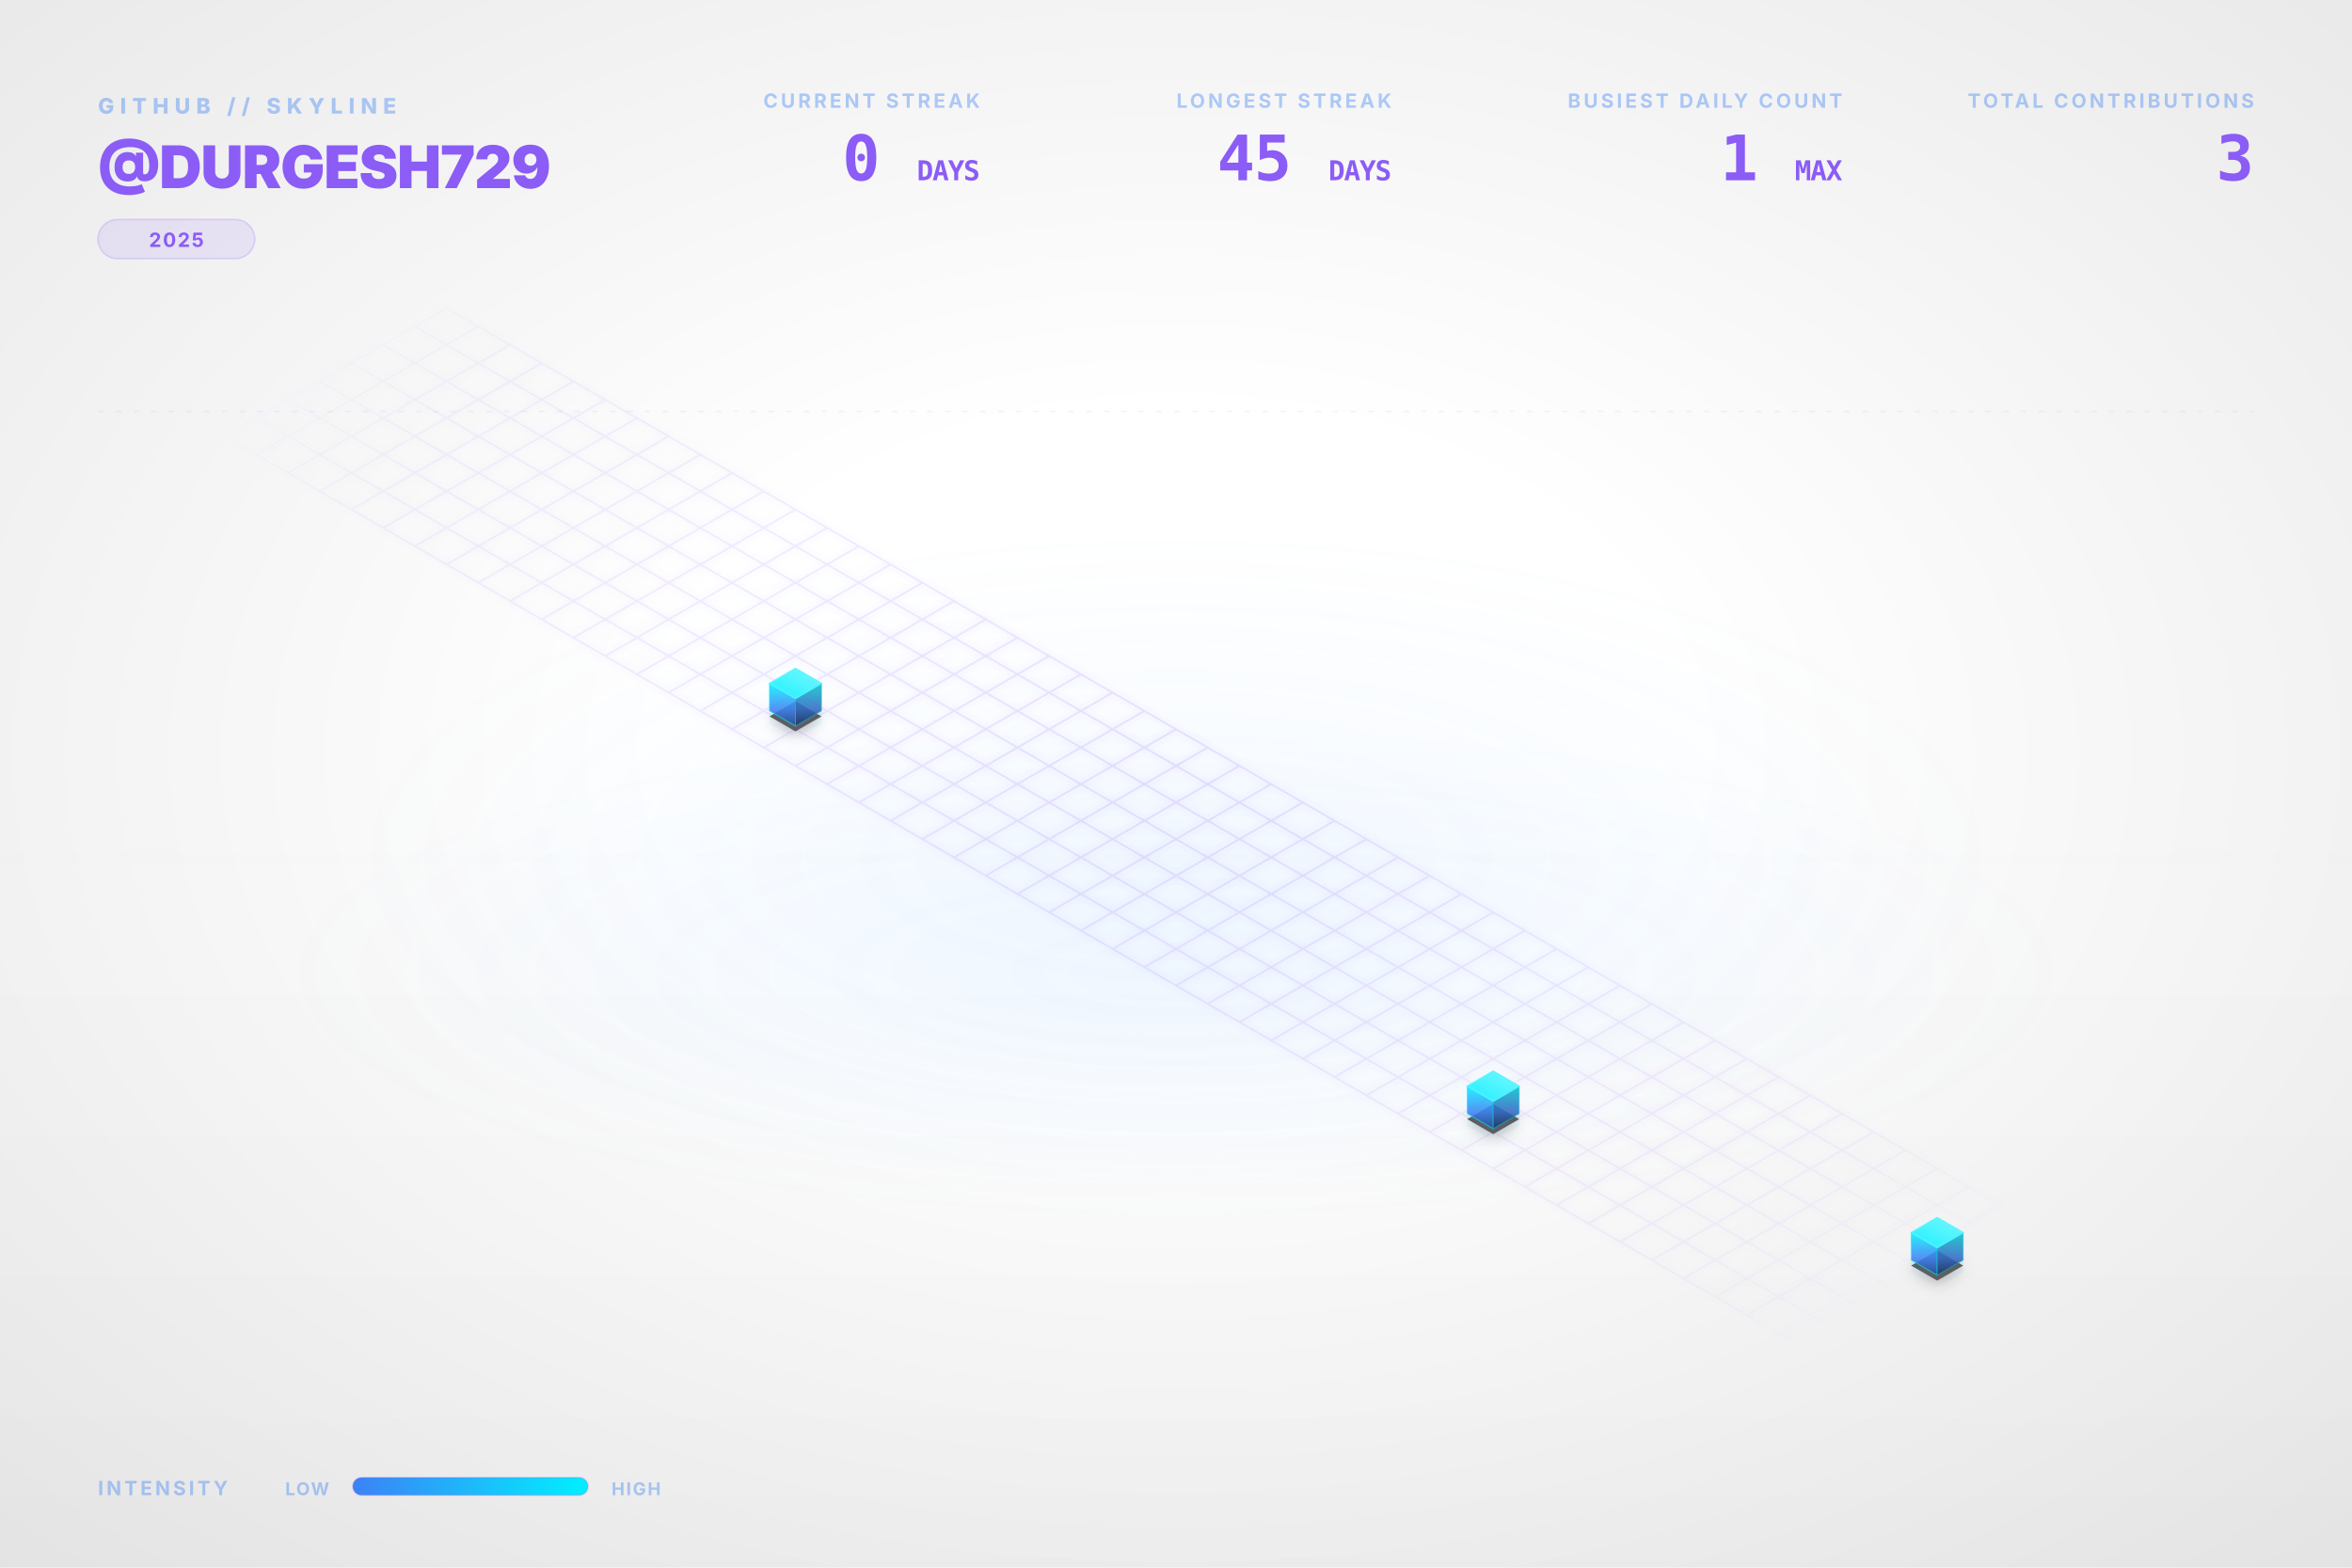
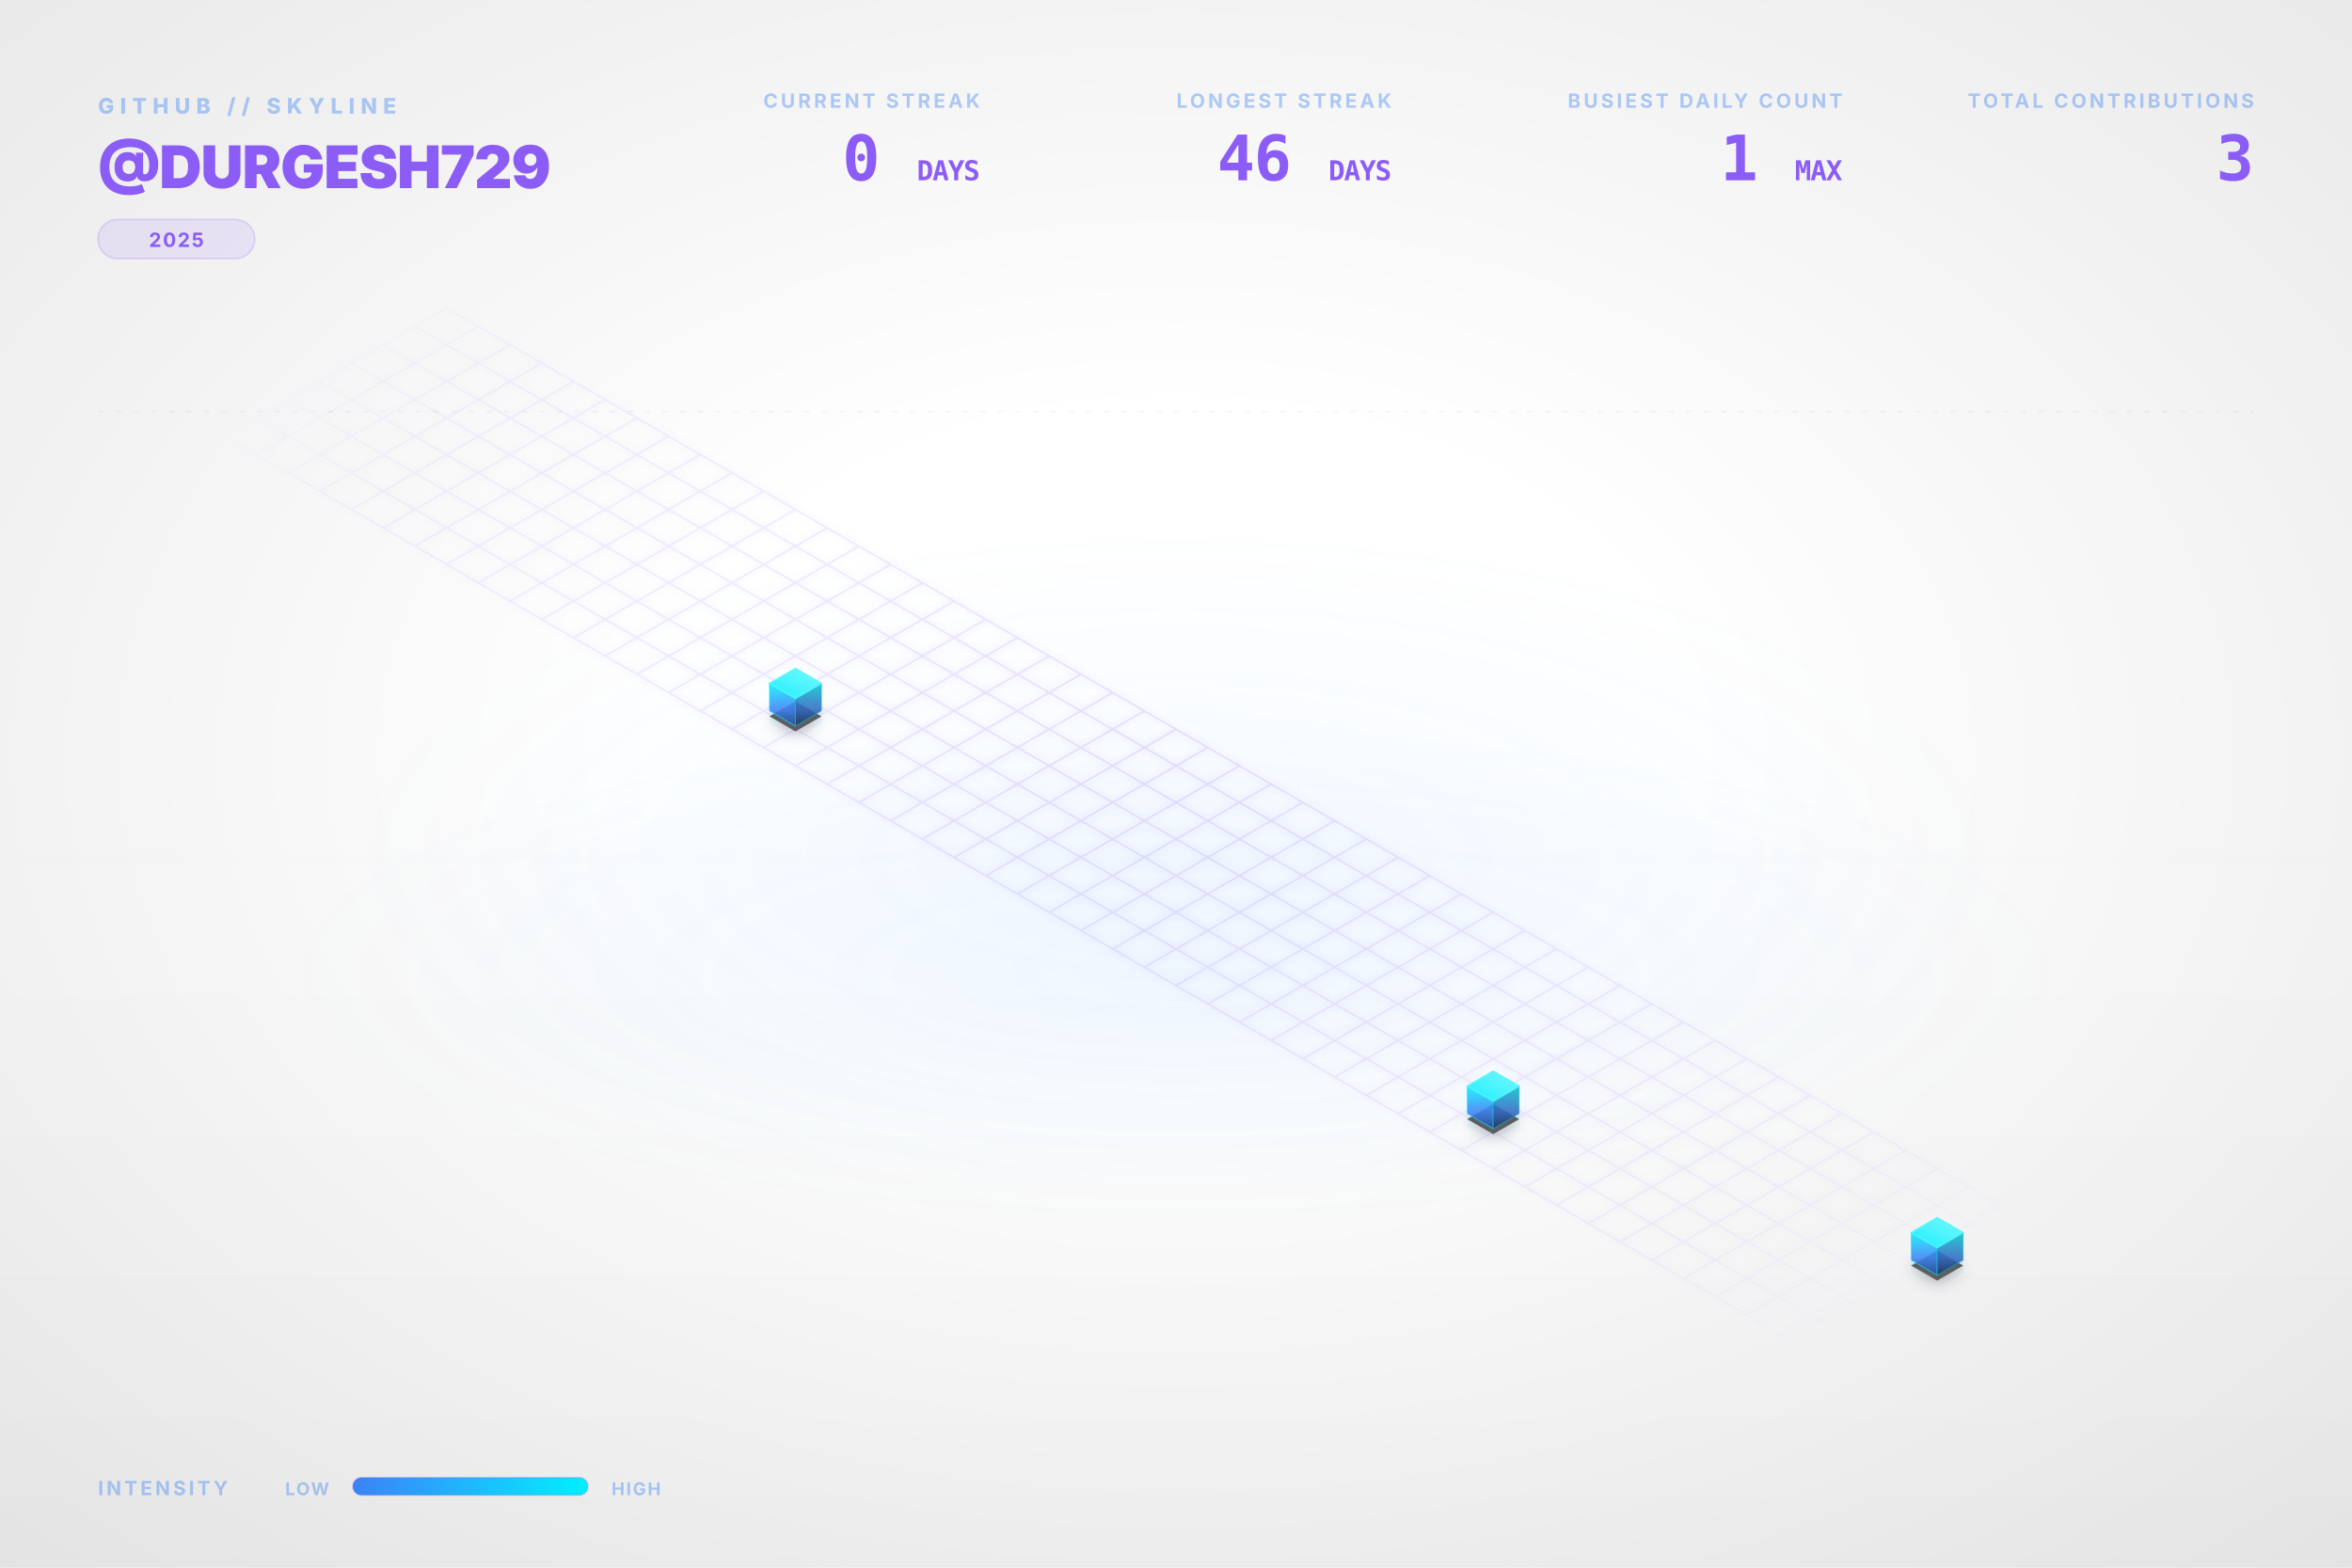
<svg xmlns="http://www.w3.org/2000/svg" viewBox="0 0 1200 800" width="100%" height="100%">
  <style type="text/css">
    .dashboard-text {
      font-family: Inter, 'Segoe UI', Helvetica, Arial, sans-serif;
      -webkit-font-smoothing: antialiased;
      -moz-osx-font-smoothing: grayscale;
    }
    .code-text {
      font-family: "JetBrains Mono", Consolas, monospace;
    }
    .building-face {
      stroke-linejoin: round;
      transition: all 0.3s ease;
    }
    path[fill="url(#top-face-gradient)"] {
      stroke: #4cf4ff;
      stroke-width: 0.8px;
    }
    path[fill="url(#left-face-gradient)"] {
      stroke: #00F0FF;
      stroke-opacity: 0.7;
    }
    path[fill="url(#right-face-gradient)"] {
      stroke: #00c0cc;
      stroke-opacity: 0.6;
    }
  </style>
  <defs>
    <linearGradient id="left-face-gradient" x1="0%" y1="100%" x2="0%" y2="0%">
      <stop offset="0%" stop-color="#234e93" stop-opacity="0.95" />
      <stop offset="40%" stop-color="#3B82F6" stop-opacity="0.95" />
      <stop offset="100%" stop-color="#00F0FF" stop-opacity="0.95" />
    </linearGradient>
    <linearGradient id="right-face-gradient" x1="0%" y1="100%" x2="0%" y2="0%">
      <stop offset="0%" stop-color="#173462" stop-opacity="0.95" />
      <stop offset="40%" stop-color="#2f68c4" stop-opacity="0.95" />
      <stop offset="100%" stop-color="#00c0cc" stop-opacity="0.95" />
    </linearGradient>
    <linearGradient id="top-face-gradient" x1="0%" y1="100%" x2="100%" y2="0%">
      <stop offset="0%" stop-color="#00F0FF" stop-opacity="0.98" />
      <stop offset="100%" stop-color="#66f6ff" stop-opacity="0.98" />
    </linearGradient>
    <linearGradient id="reflection-gradient-left" x1="0%" y1="0%" x2="0%" y2="100%">
      <stop offset="0%" stop-color="#00F0FF" stop-opacity="0.25" />
      <stop offset="100%" stop-color="#3B82F6" stop-opacity="0.0" />
    </linearGradient>
    <linearGradient id="reflection-gradient-right" x1="0%" y1="0%" x2="0%" y2="100%">
      <stop offset="0%" stop-color="#00c0cc" stop-opacity="0.25" />
      <stop offset="100%" stop-color="#2f68c4" stop-opacity="0.0" />
    </linearGradient>
    <filter id="ambient-shadow" x="-20%" y="-20%" width="140%" height="140%">
      <feGaussianBlur in="SourceAlpha" stdDeviation="4" />
      <feOffset dx="0" dy="2" result="offsetblur" />
      <feComponentTransfer>
        <feFuncA type="linear" slope="0.4" />
      </feComponentTransfer>
      <feMerge>
        <feMergeNode />
        <feMergeNode in="SourceGraphic" />
      </feMerge>
    </filter>
    <filter id="neon-glow" x="-50%" y="-50%" width="200%" height="200%">
      <feGaussianBlur stdDeviation="2.0" result="coloredBlur" />
      <feMerge>
        <feMergeNode in="coloredBlur" />
        <feMergeNode in="SourceGraphic" />
      </feMerge>
    </filter>
    <radialGradient id="bg-vignette" cx="50%" cy="48%" r="72%">
      <stop offset="30%" stop-color="#0D1117" stop-opacity="0" />
      <stop offset="100%" stop-color="#000000" stop-opacity="0.09" />
    </radialGradient>
    <linearGradient id="bg-vertical-grad" x1="0%" y1="0%" x2="0%" y2="100%">
      <stop offset="0%" stop-color="#ffffff" stop-opacity="0.018" />
      <stop offset="50%" stop-color="#ffffff" stop-opacity="0" />
      <stop offset="100%" stop-color="#000000" stop-opacity="0.022" />
    </linearGradient>
    <radialGradient id="floor-ambient-glow" cx="50%" cy="50%" r="50%">
      <stop offset="0%" stop-color="#58a6ff" stop-opacity="0.06" />
      <stop offset="100%" stop-color="#58a6ff" stop-opacity="0" />
    </radialGradient>
    <filter id="skyline-bloom" x="-30%" y="-30%" width="160%" height="160%" color-interpolation-filters="sRGB">
      <feGaussianBlur stdDeviation="18" result="blur" />
      <feComposite in="blur" in2="SourceGraphic" operator="over" />
    </filter>
    <filter id="bg-noise" x="0%" y="0%" width="100%" height="100%" color-interpolation-filters="sRGB">
      <feTurbulence type="fractalNoise" baseFrequency="0.65" numOctaves="3" stitchTiles="stitch" result="noise" />
      <feColorMatrix type="saturate" values="0" in="noise" result="grayNoise" />
      <feBlend in="SourceGraphic" in2="grayNoise" mode="overlay" result="blended" />
      <feComposite in="blended" in2="SourceGraphic" operator="in" />
    </filter>
    <radialGradient id="grid-fade" cx="50%" cy="50%" r="50%">
      <stop offset="0%" stop-color="#ffffff" stop-opacity="1.0" />
      <stop offset="80%" stop-color="#ffffff" stop-opacity="0.4" />
      <stop offset="100%" stop-color="#ffffff" stop-opacity="0.0" />
    </radialGradient>
    <mask id="grid-mask">
      <rect width="100%" height="100%" fill="url(#grid-fade)" />
    </mask>
    <linearGradient id="laser-grad" x1="0%" y1="0%" x2="100%" y2="0%">
      <stop offset="0%" stop-color="#00F0FF" stop-opacity="0" />
      <stop offset="15%" stop-color="#00F0FF" stop-opacity="1" />
      <stop offset="85%" stop-color="#00F0FF" stop-opacity="1" />
      <stop offset="100%" stop-color="#00F0FF" stop-opacity="0" />
    </linearGradient>
    <linearGradient id="legend-gradient" x1="0%" y1="0%" x2="100%" y2="0%">
      <stop offset="0%" stop-color="#3B82F6" />
      <stop offset="100%" stop-color="#00F0FF" />
    </linearGradient>
  </defs>
  <rect id="bg-base" width="1200" height="800" fill="none" />
  <rect width="1200" height="800" fill="url(#bg-vertical-grad)" />
  <rect width="1200" height="800" fill="url(#bg-vignette)" />
  <ellipse cx="600.0" cy="496.0" rx="456.0" ry="128.0" fill="url(#floor-ambient-glow)" opacity="1" />
  <g id="skyline-scene" transform="translate(39.5, 17.13) scale(0.9342)">
    <ellipse cx="600.0" cy="450.0" rx="450" ry="180" fill="url(#floor-ambient-glow)" />
    <path class="floor-grid" d="M 201.63,150.0 L 1119.62,680.0 M 184.31,160.0 L 1102.29,690.0 M 166.99,170.0 L 1084.97,700.0 M 149.67,180.0 L 1067.65,710.0 M 132.35,190.0 L 1050.33,720.0 M 115.03,200.0 L 1033.01,730.0 M 97.71,210.0 L 1015.69,740.0 M 80.38,220.0 L 998.37,750.0 M 201.63,150.0 L 80.38,220.0 M 218.95,160.0 L 97.71,230.0 M 236.27,170.0 L 115.03,240.0 M 253.59,180.0 L 132.35,250.0 M 270.91,190.0 L 149.67,260.0 M 288.23,200.0 L 166.99,270.0 M 305.55,210.0 L 184.31,280.0 M 322.87,220.0 L 201.63,290.0 M 340.19,230.0 L 218.95,300.0 M 357.51,240.0 L 236.27,310.0 M 374.83,250.0 L 253.59,320.0 M 392.15,260.0 L 270.91,330.0 M 409.47,270.0 L 288.23,340.0 M 426.79,280.0 L 305.55,350.0 M 444.12,290.0 L 322.87,360.0 M 461.44,300.0 L 340.19,370.0 M 478.76,310.0 L 357.51,380.0 M 496.08,320.0 L 374.83,390.0 M 513.4,330.0 L 392.15,400.0 M 530.72,340.0 L 409.47,410.0 M 548.04,350.0 L 426.79,420.0 M 565.36,360.0 L 444.12,430.0 M 582.68,370.0 L 461.44,440.0 M 600.0,380.0 L 478.76,450.0 M 617.32,390.0 L 496.08,460.0 M 634.64,400.0 L 513.4,470.0 M 651.96,410.0 L 530.72,480.0 M 669.28,420.0 L 548.04,490.0 M 686.6,430.0 L 565.36,500.0 M 703.92,440.0 L 582.68,510.0 M 721.24,450.0 L 600.0,520.0 M 738.56,460.0 L 617.32,530.0 M 755.88,470.0 L 634.64,540.0 M 773.21,480.0 L 651.96,550.0 M 790.53,490.0 L 669.28,560.0 M 807.85,500.0 L 686.6,570.0 M 825.17,510.0 L 703.92,580.0 M 842.49,520.0 L 721.24,590.0 M 859.81,530.0 L 738.56,600.0 M 877.13,540.0 L 755.88,610.0 M 894.45,550.0 L 773.21,620.0 M 911.77,560.0 L 790.53,630.0 M 929.09,570.0 L 807.85,640.0 M 946.41,580.0 L 825.17,650.0 M 963.73,590.0 L 842.49,660.0 M 981.05,600.0 L 859.81,670.0 M 998.37,610.0 L 877.13,680.0 M 1015.69,620.0 L 894.45,690.0 M 1033.01,630.0 L 911.77,700.0 M 1050.33,640.0 L 929.09,710.0 M 1067.65,650.0 L 946.41,720.0 M 1084.97,660.0 L 963.73,730.0 M 1102.29,670.0 L 981.05,740.0 M 1119.62,680.0 L 998.37,750.0" fill="none" stroke="#8B5CF6" stroke-opacity="0.15" stroke-width="1.0" filter="url(#neon-glow)" mask="url(#grid-mask)" />
    <path d="M 377.95,370.0 L 377.95,376.75 L 392.15,384.95 L 392.15,378.2 Z" fill="url(#reflection-gradient-left)" opacity="0.4" />
    <path d="M 392.15,378.2 L 392.15,384.95 L 406.36,376.75 L 406.36,370.0 Z" fill="url(#reflection-gradient-right)" opacity="0.4" />
    <path d="M 759.0,590.0 L 759.0,596.75 L 773.21,604.95 L 773.21,598.2 Z" fill="url(#reflection-gradient-left)" opacity="0.4" />
    <path d="M 773.21,598.2 L 773.21,604.95 L 787.41,596.75 L 787.41,590.0 Z" fill="url(#reflection-gradient-right)" opacity="0.4" />
    <path d="M 1001.49,670.0 L 1001.49,676.75 L 1015.69,684.95 L 1015.69,678.2 Z" fill="url(#reflection-gradient-left)" opacity="0.4" />
    <path d="M 1015.69,678.2 L 1015.69,684.95 L 1029.9,676.75 L 1029.9,670.0 Z" fill="url(#reflection-gradient-right)" opacity="0.4" />
    <path d="M 392.15,364.8 L 377.95,373.0 L 392.15,381.2 L 406.36,373.0 Z M 773.21,584.8 L 759.0,593.0 L 773.21,601.2 L 787.41,593.0 Z M 1015.69,664.8 L 1001.49,673.0 L 1015.69,681.2 L 1029.9,673.0 Z" fill="#000000" filter="url(#ambient-shadow)" opacity="0.6" />
    <g>
      <path class="building-face" d="M 377.95,370.0 L 377.95,355.0 L 392.15,363.2 L 392.15,378.2 Z" fill="url(#left-face-gradient)" stroke="#00F0FF" stroke-width="0.5" opacity="0.9" />
      <path class="building-face" d="M 392.15,378.2 L 392.15,363.2 L 406.36,355.0 L 406.36,370.0 Z" fill="url(#right-face-gradient)" stroke="#00F0FF" stroke-width="0.5" opacity="0.9" />
      <path class="building-face" d="M 392.15,346.8 L 377.95,355.0 L 392.15,363.2 L 406.36,355.0 Z" fill="url(#top-face-gradient)" stroke="#00F0FF" stroke-width="0.5" opacity="0.9" />
    </g>
    <g>
      <path class="building-face" d="M 759.0,590.0 L 759.0,575.0 L 773.21,583.2 L 773.21,598.2 Z" fill="url(#left-face-gradient)" stroke="#00F0FF" stroke-width="0.5" opacity="0.9" />
      <path class="building-face" d="M 773.21,598.2 L 773.21,583.2 L 787.41,575.0 L 787.41,590.0 Z" fill="url(#right-face-gradient)" stroke="#00F0FF" stroke-width="0.5" opacity="0.9" />
      <path class="building-face" d="M 773.21,566.8 L 759.0,575.0 L 773.21,583.2 L 787.41,575.0 Z" fill="url(#top-face-gradient)" stroke="#00F0FF" stroke-width="0.5" opacity="0.9" />
    </g>
    <g>
      <path class="building-face" d="M 1001.49,670.0 L 1001.49,655.0 L 1015.69,663.2 L 1015.69,678.2 Z" fill="url(#left-face-gradient)" stroke="#00F0FF" stroke-width="0.5" opacity="0.9" />
      <path class="building-face" d="M 1015.69,678.2 L 1015.69,663.2 L 1029.9,655.0 L 1029.9,670.0 Z" fill="url(#right-face-gradient)" stroke="#00F0FF" stroke-width="0.5" opacity="0.9" />
      <path class="building-face" d="M 1015.69,646.8 L 1001.49,655.0 L 1015.69,663.2 L 1029.9,655.0 Z" fill="url(#top-face-gradient)" stroke="#00F0FF" stroke-width="0.5" opacity="0.9" />
    </g>
  </g>
  <g class="dashboard-text">
    <text x="50" y="58" fill="#3B82F6" font-size="11" font-weight="800" letter-spacing="3px" opacity="0.4">GITHUB // SKYLINE</text>
    <text x="50" y="96" fill="#8B5CF6" font-size="30" font-weight="900" letter-spacing="-0.5px">@DURGESH729</text>
    <g transform="translate(50, 112)">
      <rect x="0" y="0" width="80.0" height="20" rx="10" fill="#8B5CF6" fill-opacity="0.12" stroke="#8B5CF6" stroke-opacity="0.2" stroke-width="0.8" />
      <text x="40.0" y="14" text-anchor="middle" fill="#8B5CF6" font-size="10" font-weight="700" letter-spacing="0.8px">2025</text>
    </g>
    <text x="1150" y="55" text-anchor="end" fill="#3B82F6" font-size="10" font-weight="700" letter-spacing="1.5px" opacity="0.4">TOTAL CONTRIBUTIONS</text>
    <text x="1150" y="92" text-anchor="end" fill="#8B5CF6" font-size="32" font-weight="900" letter-spacing="-0.5px" class="code-text">3</text>
    <text x="940" y="55" text-anchor="end" fill="#3B82F6" font-size="10" font-weight="700" letter-spacing="1.5px" opacity="0.4">BUSIEST DAILY COUNT</text>
    <text x="940" y="92" text-anchor="end" fill="#8B5CF6" font-size="32" font-weight="900" letter-spacing="-0.5px" class="code-text">1 <tspan font-size="14" font-weight="700" opacity="0.5">MAX</tspan>
    </text>
    <text x="710" y="55" text-anchor="end" fill="#3B82F6" font-size="10" font-weight="700" letter-spacing="1.5px" opacity="0.4">LONGEST STREAK</text>
-     <text x="710" y="92" text-anchor="end" fill="#8B5CF6" font-size="32" font-weight="900" letter-spacing="-0.5px" class="code-text">45 <tspan font-size="14" font-weight="700" opacity="0.5">DAYS</tspan>
+     <text x="710" y="92" text-anchor="end" fill="#8B5CF6" font-size="32" font-weight="900" letter-spacing="-0.5px" class="code-text">46 <tspan font-size="14" font-weight="700" opacity="0.5">DAYS</tspan>
    </text>
    <text x="500" y="55" text-anchor="end" fill="#3B82F6" font-size="10" font-weight="700" letter-spacing="1.5px" opacity="0.4">CURRENT STREAK</text>
    <text x="500" y="92" text-anchor="end" fill="#8B5CF6" font-size="32" font-weight="900" letter-spacing="-0.5px" class="code-text">0 <tspan font-size="14" font-weight="700" opacity="0.5">DAYS</tspan>
    </text>
    <text x="50" y="763" fill="#3B82F6" font-size="10" font-weight="700" letter-spacing="1.5px" opacity="0.4">INTENSITY</text>
    <text x="168" y="763" text-anchor="end" fill="#3B82F6" font-size="9" font-weight="700" letter-spacing="0.8px" opacity="0.4">LOW</text>
    <rect x="180" y="754" width="120" height="9" rx="4.5" fill="url(#legend-gradient)" />
    <rect x="180" y="754" width="120" height="9" rx="4.5" fill="none" stroke="#8B5CF6" stroke-opacity="0.25" stroke-width="0.8" />
    <text x="312" y="763" fill="#3B82F6" font-size="9" font-weight="700" letter-spacing="0.8px" opacity="0.4">HIGH</text>
    <line x1="50" y1="210" x2="1150" y2="210" stroke="#8B5CF6" stroke-opacity="0.08" stroke-width="0.8" stroke-dasharray="3,6" />
  </g>
</svg>
